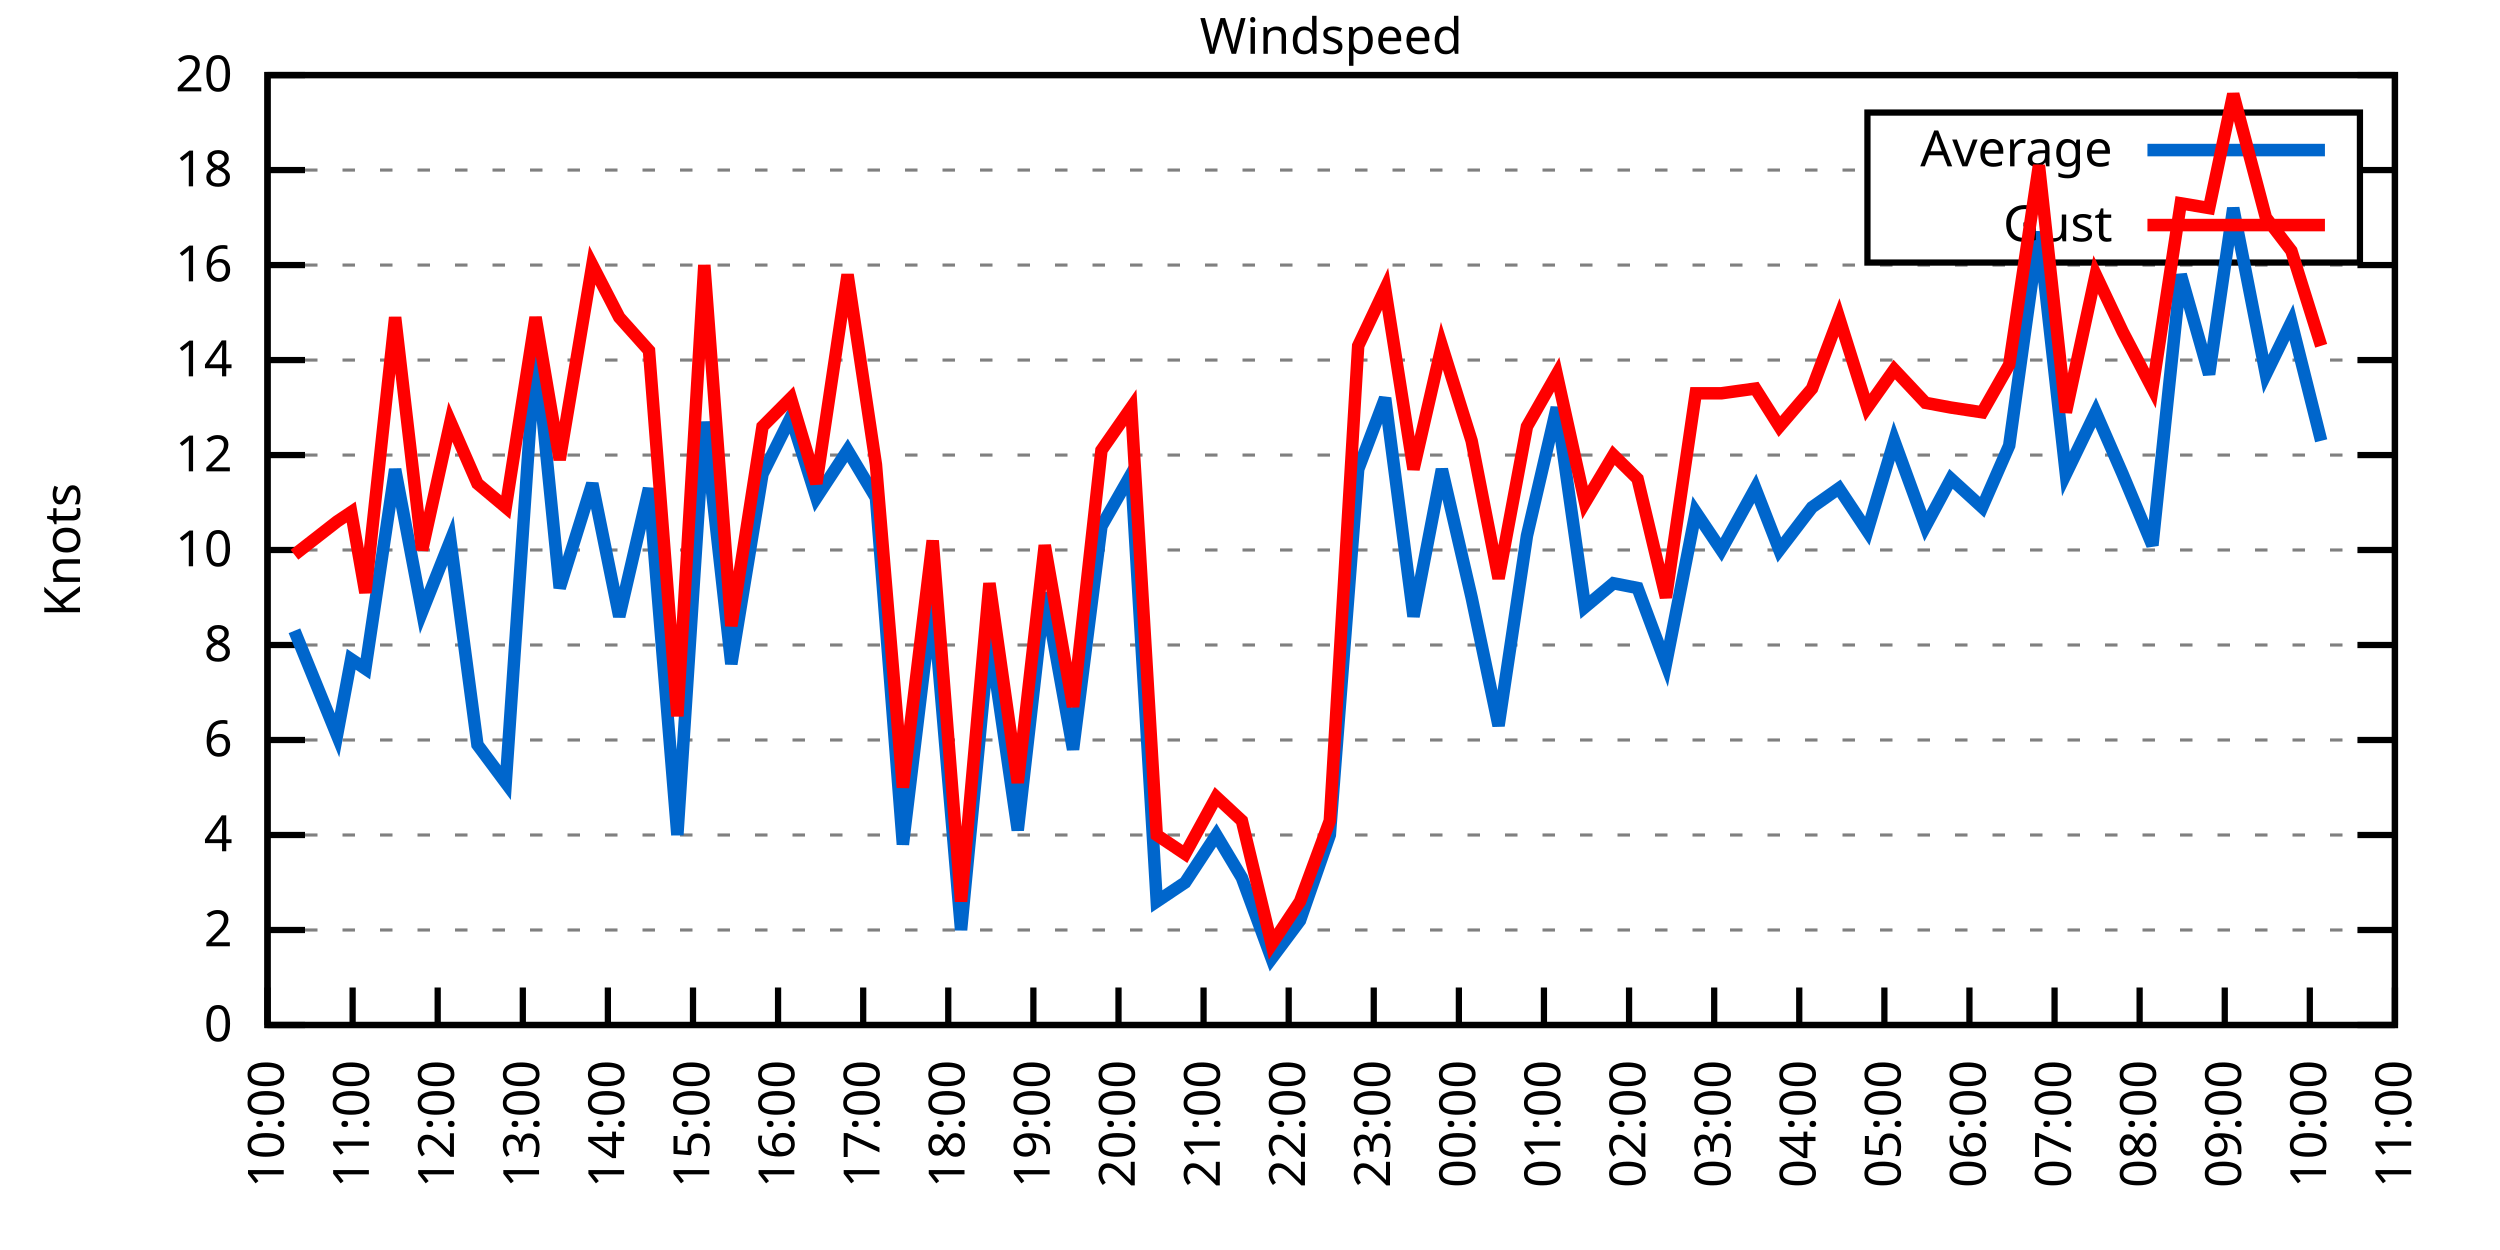
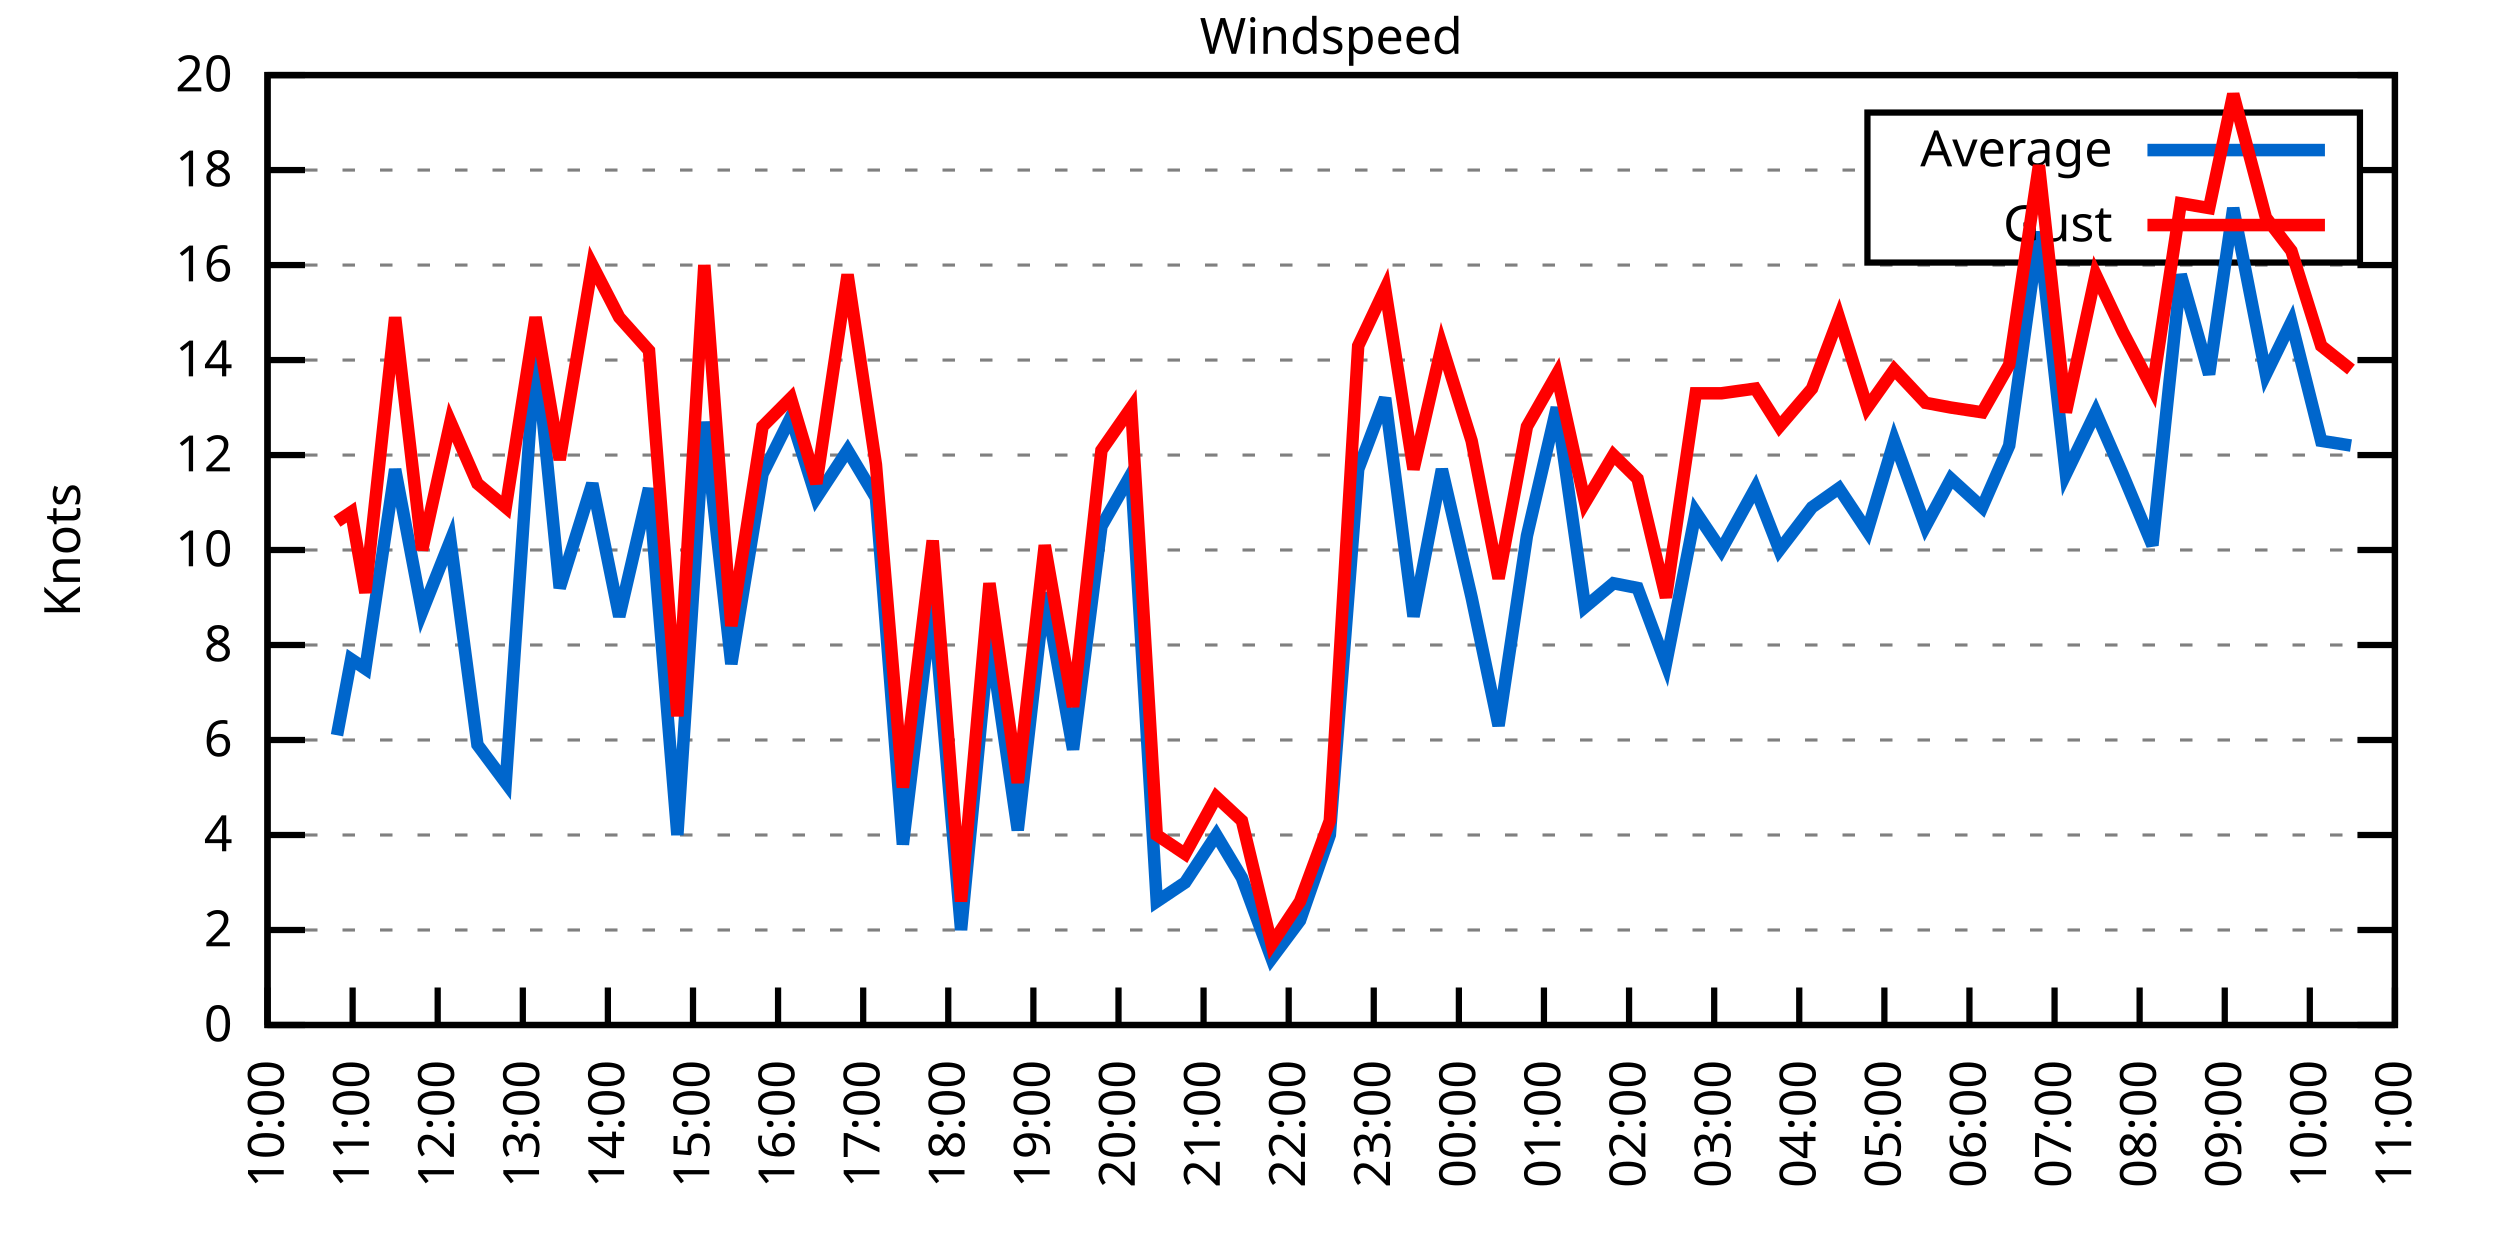
<svg xmlns="http://www.w3.org/2000/svg" xmlns:xlink="http://www.w3.org/1999/xlink" width="400" height="200" viewBox="0 0 400 200">
  <g id="gnuplot_canvas">
    <rect x="0" y="0" width="400" height="200" fill="none" />
    <defs>
      <circle id="gpDot" r="0.5" stroke-width="0.5" stroke="currentColor" />
      <path id="gpPt0" stroke-width="0.333" stroke="currentColor" d="M-1,0 h2 M0,-1 v2" />
      <path id="gpPt1" stroke-width="0.333" stroke="currentColor" d="M-1,-1 L1,1 M1,-1 L-1,1" />
      <path id="gpPt2" stroke-width="0.333" stroke="currentColor" d="M-1,0 L1,0 M0,-1 L0,1 M-1,-1 L1,1 M-1,1 L1,-1" />
      <rect id="gpPt3" stroke-width="0.333" stroke="currentColor" x="-1" y="-1" width="2" height="2" />
      <rect id="gpPt4" stroke-width="0.333" stroke="currentColor" fill="currentColor" x="-1" y="-1" width="2" height="2" />
      <circle id="gpPt5" stroke-width="0.333" stroke="currentColor" cx="0" cy="0" r="1" />
      <use xlink:href="#gpPt5" id="gpPt6" fill="currentColor" stroke="none" />
      <path id="gpPt7" stroke-width="0.333" stroke="currentColor" d="M0,-1.33 L-1.33,0.67 L1.33,0.67 z" />
      <use xlink:href="#gpPt7" id="gpPt8" fill="currentColor" stroke="none" />
      <use xlink:href="#gpPt7" id="gpPt9" stroke="currentColor" transform="rotate(180)" />
      <use xlink:href="#gpPt9" id="gpPt10" fill="currentColor" stroke="none" />
      <use xlink:href="#gpPt3" id="gpPt11" stroke="currentColor" transform="rotate(45)" />
      <use xlink:href="#gpPt11" id="gpPt12" fill="currentColor" stroke="none" />
      <path id="gpPt13" stroke-width="0.333" stroke="currentColor" d="M0,1.330 L1.265,0.411 L0.782,-1.067 L-0.782,-1.076 L-1.265,0.411 z" />
      <use xlink:href="#gpPt13" id="gpPt14" fill="currentColor" stroke="none" />
      <filter id="textbox" filterUnits="objectBoundingBox" x="0" y="0" height="1" width="1">
        <feFlood flood-color="white" flood-opacity="1" result="bgnd" />
        <feComposite in="SourceGraphic" in2="bgnd" operator="atop" />
      </filter>
      <filter id="greybox" filterUnits="objectBoundingBox" x="0" y="0" height="1" width="1">
        <feFlood flood-color="lightgrey" flood-opacity="1" result="grey" />
        <feComposite in="SourceGraphic" in2="grey" operator="atop" />
      </filter>
    </defs>
    <g fill="none" color="white" stroke="currentColor" stroke-width="1.00" stroke-linecap="butt" stroke-linejoin="miter">
</g>
    <g fill="none" color="black" stroke="currentColor" stroke-width="1.00" stroke-linecap="butt" stroke-linejoin="miter">
      <g stroke="none" shape-rendering="crispEdges">
        <polygon fill="rgb(255, 255, 255)" points="42.80,164.00 383.18,164.00 383.18,12.02 42.80,12.02 " />
      </g>
    </g>
    <g fill="none" color="black" stroke="currentColor" stroke-width="1.00" stroke-linecap="butt" stroke-linejoin="miter">
</g>
    <g fill="none" color="black" stroke="black" stroke-width="0.50" stroke-linecap="butt" stroke-linejoin="miter">
</g>
    <g fill="none" color="gray" stroke="currentColor" stroke-width="0.50" stroke-linecap="butt" stroke-linejoin="miter">
      <path stroke="gray" stroke-dasharray="2,4" class="gridline" d="M42.80,164.00 L383.19,164.00  " />
    </g>
    <g fill="none" color="gray" stroke="gray" stroke-width="1.00" stroke-linecap="butt" stroke-linejoin="miter">
</g>
    <g fill="none" color="black" stroke="currentColor" stroke-width="1.00" stroke-linecap="butt" stroke-linejoin="miter">
      <path stroke="black" d="M42.80,164.00 L48.80,164.00 M383.19,164.00 L377.19,164.00  " />
      <g transform="translate(37.20,166.60)" stroke="none" fill="black" font-family="Sans" font-size="8.00" text-anchor="end">
        <text>
          <tspan font-family="Sans"> 0</tspan>
        </text>
      </g>
    </g>
    <g fill="none" color="black" stroke="currentColor" stroke-width="1.00" stroke-linecap="butt" stroke-linejoin="miter">
</g>
    <g fill="none" color="black" stroke="black" stroke-width="0.50" stroke-linecap="butt" stroke-linejoin="miter">
</g>
    <g fill="none" color="gray" stroke="currentColor" stroke-width="0.50" stroke-linecap="butt" stroke-linejoin="miter">
      <path stroke="gray" stroke-dasharray="2,4" class="gridline" d="M42.80,148.80 L383.19,148.80  " />
    </g>
    <g fill="none" color="gray" stroke="gray" stroke-width="1.00" stroke-linecap="butt" stroke-linejoin="miter">
</g>
    <g fill="none" color="black" stroke="currentColor" stroke-width="1.00" stroke-linecap="butt" stroke-linejoin="miter">
      <path stroke="black" d="M42.80,148.80 L48.80,148.80 M383.19,148.80 L377.19,148.80  " />
      <g transform="translate(37.20,151.40)" stroke="none" fill="black" font-family="Sans" font-size="8.00" text-anchor="end">
        <text>
          <tspan font-family="Sans"> 2</tspan>
        </text>
      </g>
    </g>
    <g fill="none" color="black" stroke="currentColor" stroke-width="1.00" stroke-linecap="butt" stroke-linejoin="miter">
</g>
    <g fill="none" color="black" stroke="black" stroke-width="0.50" stroke-linecap="butt" stroke-linejoin="miter">
</g>
    <g fill="none" color="gray" stroke="currentColor" stroke-width="0.50" stroke-linecap="butt" stroke-linejoin="miter">
      <path stroke="gray" stroke-dasharray="2,4" class="gridline" d="M42.80,133.60 L383.19,133.60  " />
    </g>
    <g fill="none" color="gray" stroke="gray" stroke-width="1.00" stroke-linecap="butt" stroke-linejoin="miter">
</g>
    <g fill="none" color="black" stroke="currentColor" stroke-width="1.00" stroke-linecap="butt" stroke-linejoin="miter">
      <path stroke="black" d="M42.80,133.60 L48.80,133.60 M383.19,133.60 L377.19,133.60  " />
      <g transform="translate(37.20,136.20)" stroke="none" fill="black" font-family="Sans" font-size="8.00" text-anchor="end">
        <text>
          <tspan font-family="Sans"> 4</tspan>
        </text>
      </g>
    </g>
    <g fill="none" color="black" stroke="currentColor" stroke-width="1.00" stroke-linecap="butt" stroke-linejoin="miter">
</g>
    <g fill="none" color="black" stroke="black" stroke-width="0.50" stroke-linecap="butt" stroke-linejoin="miter">
</g>
    <g fill="none" color="gray" stroke="currentColor" stroke-width="0.50" stroke-linecap="butt" stroke-linejoin="miter">
      <path stroke="gray" stroke-dasharray="2,4" class="gridline" d="M42.80,118.40 L383.19,118.40  " />
    </g>
    <g fill="none" color="gray" stroke="gray" stroke-width="1.00" stroke-linecap="butt" stroke-linejoin="miter">
</g>
    <g fill="none" color="black" stroke="currentColor" stroke-width="1.00" stroke-linecap="butt" stroke-linejoin="miter">
      <path stroke="black" d="M42.80,118.40 L48.80,118.40 M383.19,118.40 L377.19,118.40  " />
      <g transform="translate(37.20,121.00)" stroke="none" fill="black" font-family="Sans" font-size="8.00" text-anchor="end">
        <text>
          <tspan font-family="Sans"> 6</tspan>
        </text>
      </g>
    </g>
    <g fill="none" color="black" stroke="currentColor" stroke-width="1.00" stroke-linecap="butt" stroke-linejoin="miter">
</g>
    <g fill="none" color="black" stroke="black" stroke-width="0.50" stroke-linecap="butt" stroke-linejoin="miter">
</g>
    <g fill="none" color="gray" stroke="currentColor" stroke-width="0.50" stroke-linecap="butt" stroke-linejoin="miter">
      <path stroke="gray" stroke-dasharray="2,4" class="gridline" d="M42.80,103.20 L383.19,103.20  " />
    </g>
    <g fill="none" color="gray" stroke="gray" stroke-width="1.00" stroke-linecap="butt" stroke-linejoin="miter">
</g>
    <g fill="none" color="black" stroke="currentColor" stroke-width="1.00" stroke-linecap="butt" stroke-linejoin="miter">
      <path stroke="black" d="M42.80,103.20 L48.80,103.20 M383.19,103.20 L377.19,103.20  " />
      <g transform="translate(37.20,105.80)" stroke="none" fill="black" font-family="Sans" font-size="8.00" text-anchor="end">
        <text>
          <tspan font-family="Sans"> 8</tspan>
        </text>
      </g>
    </g>
    <g fill="none" color="black" stroke="currentColor" stroke-width="1.00" stroke-linecap="butt" stroke-linejoin="miter">
</g>
    <g fill="none" color="black" stroke="black" stroke-width="0.50" stroke-linecap="butt" stroke-linejoin="miter">
</g>
    <g fill="none" color="gray" stroke="currentColor" stroke-width="0.50" stroke-linecap="butt" stroke-linejoin="miter">
      <path stroke="gray" stroke-dasharray="2,4" class="gridline" d="M42.80,88.00 L383.19,88.00  " />
    </g>
    <g fill="none" color="gray" stroke="gray" stroke-width="1.00" stroke-linecap="butt" stroke-linejoin="miter">
</g>
    <g fill="none" color="black" stroke="currentColor" stroke-width="1.00" stroke-linecap="butt" stroke-linejoin="miter">
      <path stroke="black" d="M42.80,88.00 L48.80,88.00 M383.19,88.00 L377.19,88.00  " />
      <g transform="translate(37.20,90.60)" stroke="none" fill="black" font-family="Sans" font-size="8.00" text-anchor="end">
        <text>
          <tspan font-family="Sans"> 10</tspan>
        </text>
      </g>
    </g>
    <g fill="none" color="black" stroke="currentColor" stroke-width="1.00" stroke-linecap="butt" stroke-linejoin="miter">
</g>
    <g fill="none" color="black" stroke="black" stroke-width="0.50" stroke-linecap="butt" stroke-linejoin="miter">
</g>
    <g fill="none" color="gray" stroke="currentColor" stroke-width="0.50" stroke-linecap="butt" stroke-linejoin="miter">
      <path stroke="gray" stroke-dasharray="2,4" class="gridline" d="M42.80,72.81 L383.19,72.81  " />
    </g>
    <g fill="none" color="gray" stroke="gray" stroke-width="1.00" stroke-linecap="butt" stroke-linejoin="miter">
</g>
    <g fill="none" color="black" stroke="currentColor" stroke-width="1.00" stroke-linecap="butt" stroke-linejoin="miter">
      <path stroke="black" d="M42.80,72.81 L48.80,72.81 M383.19,72.81 L377.19,72.81  " />
      <g transform="translate(37.20,75.41)" stroke="none" fill="black" font-family="Sans" font-size="8.00" text-anchor="end">
        <text>
          <tspan font-family="Sans"> 12</tspan>
        </text>
      </g>
    </g>
    <g fill="none" color="black" stroke="currentColor" stroke-width="1.00" stroke-linecap="butt" stroke-linejoin="miter">
</g>
    <g fill="none" color="black" stroke="black" stroke-width="0.50" stroke-linecap="butt" stroke-linejoin="miter">
</g>
    <g fill="none" color="gray" stroke="currentColor" stroke-width="0.50" stroke-linecap="butt" stroke-linejoin="miter">
      <path stroke="gray" stroke-dasharray="2,4" class="gridline" d="M42.80,57.61 L383.19,57.61  " />
    </g>
    <g fill="none" color="gray" stroke="gray" stroke-width="1.00" stroke-linecap="butt" stroke-linejoin="miter">
</g>
    <g fill="none" color="black" stroke="currentColor" stroke-width="1.00" stroke-linecap="butt" stroke-linejoin="miter">
      <path stroke="black" d="M42.80,57.61 L48.80,57.61 M383.19,57.61 L377.19,57.61  " />
      <g transform="translate(37.20,60.21)" stroke="none" fill="black" font-family="Sans" font-size="8.00" text-anchor="end">
        <text>
          <tspan font-family="Sans"> 14</tspan>
        </text>
      </g>
    </g>
    <g fill="none" color="black" stroke="currentColor" stroke-width="1.00" stroke-linecap="butt" stroke-linejoin="miter">
</g>
    <g fill="none" color="black" stroke="black" stroke-width="0.50" stroke-linecap="butt" stroke-linejoin="miter">
</g>
    <g fill="none" color="gray" stroke="currentColor" stroke-width="0.50" stroke-linecap="butt" stroke-linejoin="miter">
      <path stroke="gray" stroke-dasharray="2,4" class="gridline" d="M42.80,42.41 L383.19,42.41  " />
    </g>
    <g fill="none" color="gray" stroke="gray" stroke-width="1.00" stroke-linecap="butt" stroke-linejoin="miter">
</g>
    <g fill="none" color="black" stroke="currentColor" stroke-width="1.00" stroke-linecap="butt" stroke-linejoin="miter">
      <path stroke="black" d="M42.80,42.41 L48.80,42.41 M383.19,42.41 L377.19,42.41  " />
      <g transform="translate(37.20,45.01)" stroke="none" fill="black" font-family="Sans" font-size="8.00" text-anchor="end">
        <text>
          <tspan font-family="Sans"> 16</tspan>
        </text>
      </g>
    </g>
    <g fill="none" color="black" stroke="currentColor" stroke-width="1.00" stroke-linecap="butt" stroke-linejoin="miter">
</g>
    <g fill="none" color="black" stroke="black" stroke-width="0.50" stroke-linecap="butt" stroke-linejoin="miter">
</g>
    <g fill="none" color="gray" stroke="currentColor" stroke-width="0.50" stroke-linecap="butt" stroke-linejoin="miter">
      <path stroke="gray" stroke-dasharray="2,4" class="gridline" d="M42.80,27.21 L298.79,27.21 M377.59,27.21 L383.19,27.21  " />
    </g>
    <g fill="none" color="gray" stroke="gray" stroke-width="1.00" stroke-linecap="butt" stroke-linejoin="miter">
</g>
    <g fill="none" color="black" stroke="currentColor" stroke-width="1.00" stroke-linecap="butt" stroke-linejoin="miter">
      <path stroke="black" d="M42.80,27.21 L48.80,27.21 M383.19,27.21 L377.19,27.21  " />
      <g transform="translate(37.20,29.81)" stroke="none" fill="black" font-family="Sans" font-size="8.00" text-anchor="end">
        <text>
          <tspan font-family="Sans"> 18</tspan>
        </text>
      </g>
    </g>
    <g fill="none" color="black" stroke="currentColor" stroke-width="1.00" stroke-linecap="butt" stroke-linejoin="miter">
</g>
    <g fill="none" color="black" stroke="black" stroke-width="0.50" stroke-linecap="butt" stroke-linejoin="miter">
</g>
    <g fill="none" color="gray" stroke="currentColor" stroke-width="0.50" stroke-linecap="butt" stroke-linejoin="miter">
      <path stroke="gray" stroke-dasharray="2,4" class="gridline" d="M42.80,12.01 L383.19,12.01  " />
    </g>
    <g fill="none" color="gray" stroke="gray" stroke-width="1.00" stroke-linecap="butt" stroke-linejoin="miter">
</g>
    <g fill="none" color="black" stroke="currentColor" stroke-width="1.00" stroke-linecap="butt" stroke-linejoin="miter">
      <path stroke="black" d="M42.80,12.01 L48.80,12.01 M383.19,12.01 L377.19,12.01  " />
      <g transform="translate(37.20,14.61)" stroke="none" fill="black" font-family="Sans" font-size="8.00" text-anchor="end">
        <text>
          <tspan font-family="Sans"> 20</tspan>
        </text>
      </g>
    </g>
    <g fill="none" color="black" stroke="currentColor" stroke-width="1.00" stroke-linecap="butt" stroke-linejoin="miter">
      <path stroke="black" d="M42.80,164.00 L42.80,158.00  " />
      <g transform="translate(45.40,169.60) rotate(270.00)" stroke="none" fill="black" font-family="Sans" font-size="8.00" text-anchor="end">
        <text>
          <tspan font-family="Sans">10:00</tspan>
        </text>
      </g>
    </g>
    <g fill="none" color="black" stroke="currentColor" stroke-width="1.00" stroke-linecap="butt" stroke-linejoin="miter">
      <path stroke="black" d="M56.42,164.00 L56.42,158.00  " />
      <g transform="translate(59.02,169.60) rotate(270.00)" stroke="none" fill="black" font-family="Sans" font-size="8.00" text-anchor="end">
        <text>
          <tspan font-family="Sans">11:00</tspan>
        </text>
      </g>
    </g>
    <g fill="none" color="black" stroke="currentColor" stroke-width="1.00" stroke-linecap="butt" stroke-linejoin="miter">
      <path stroke="black" d="M70.03,164.00 L70.03,158.00  " />
      <g transform="translate(72.63,169.60) rotate(270.00)" stroke="none" fill="black" font-family="Sans" font-size="8.00" text-anchor="end">
        <text>
          <tspan font-family="Sans">12:00</tspan>
        </text>
      </g>
    </g>
    <g fill="none" color="black" stroke="currentColor" stroke-width="1.00" stroke-linecap="butt" stroke-linejoin="miter">
      <path stroke="black" d="M83.65,164.00 L83.65,158.00  " />
      <g transform="translate(86.25,169.60) rotate(270.00)" stroke="none" fill="black" font-family="Sans" font-size="8.00" text-anchor="end">
        <text>
          <tspan font-family="Sans">13:00</tspan>
        </text>
      </g>
    </g>
    <g fill="none" color="black" stroke="currentColor" stroke-width="1.00" stroke-linecap="butt" stroke-linejoin="miter">
      <path stroke="black" d="M97.26,164.00 L97.26,158.00  " />
      <g transform="translate(99.86,169.60) rotate(270.00)" stroke="none" fill="black" font-family="Sans" font-size="8.00" text-anchor="end">
        <text>
          <tspan font-family="Sans">14:00</tspan>
        </text>
      </g>
    </g>
    <g fill="none" color="black" stroke="currentColor" stroke-width="1.00" stroke-linecap="butt" stroke-linejoin="miter">
      <path stroke="black" d="M110.88,164.00 L110.88,158.00  " />
      <g transform="translate(113.48,169.60) rotate(270.00)" stroke="none" fill="black" font-family="Sans" font-size="8.00" text-anchor="end">
        <text>
          <tspan font-family="Sans">15:00</tspan>
        </text>
      </g>
    </g>
    <g fill="none" color="black" stroke="currentColor" stroke-width="1.00" stroke-linecap="butt" stroke-linejoin="miter">
      <path stroke="black" d="M124.49,164.00 L124.49,158.00  " />
      <g transform="translate(127.09,169.60) rotate(270.00)" stroke="none" fill="black" font-family="Sans" font-size="8.00" text-anchor="end">
        <text>
          <tspan font-family="Sans">16:00</tspan>
        </text>
      </g>
    </g>
    <g fill="none" color="black" stroke="currentColor" stroke-width="1.00" stroke-linecap="butt" stroke-linejoin="miter">
      <path stroke="black" d="M138.11,164.00 L138.11,158.00  " />
      <g transform="translate(140.71,169.60) rotate(270.00)" stroke="none" fill="black" font-family="Sans" font-size="8.00" text-anchor="end">
        <text>
          <tspan font-family="Sans">17:00</tspan>
        </text>
      </g>
    </g>
    <g fill="none" color="black" stroke="currentColor" stroke-width="1.00" stroke-linecap="butt" stroke-linejoin="miter">
      <path stroke="black" d="M151.72,164.00 L151.72,158.00  " />
      <g transform="translate(154.32,169.60) rotate(270.00)" stroke="none" fill="black" font-family="Sans" font-size="8.00" text-anchor="end">
        <text>
          <tspan font-family="Sans">18:00</tspan>
        </text>
      </g>
    </g>
    <g fill="none" color="black" stroke="currentColor" stroke-width="1.00" stroke-linecap="butt" stroke-linejoin="miter">
      <path stroke="black" d="M165.34,164.00 L165.34,158.00  " />
      <g transform="translate(167.94,169.60) rotate(270.00)" stroke="none" fill="black" font-family="Sans" font-size="8.00" text-anchor="end">
        <text>
          <tspan font-family="Sans">19:00</tspan>
        </text>
      </g>
    </g>
    <g fill="none" color="black" stroke="currentColor" stroke-width="1.00" stroke-linecap="butt" stroke-linejoin="miter">
      <path stroke="black" d="M178.96,164.00 L178.96,158.00  " />
      <g transform="translate(181.56,169.60) rotate(270.00)" stroke="none" fill="black" font-family="Sans" font-size="8.00" text-anchor="end">
        <text>
          <tspan font-family="Sans">20:00</tspan>
        </text>
      </g>
    </g>
    <g fill="none" color="black" stroke="currentColor" stroke-width="1.00" stroke-linecap="butt" stroke-linejoin="miter">
      <path stroke="black" d="M192.57,164.00 L192.57,158.00  " />
      <g transform="translate(195.17,169.60) rotate(270.00)" stroke="none" fill="black" font-family="Sans" font-size="8.00" text-anchor="end">
        <text>
          <tspan font-family="Sans">21:00</tspan>
        </text>
      </g>
    </g>
    <g fill="none" color="black" stroke="currentColor" stroke-width="1.00" stroke-linecap="butt" stroke-linejoin="miter">
      <path stroke="black" d="M206.19,164.00 L206.19,158.00  " />
      <g transform="translate(208.79,169.60) rotate(270.00)" stroke="none" fill="black" font-family="Sans" font-size="8.00" text-anchor="end">
        <text>
          <tspan font-family="Sans">22:00</tspan>
        </text>
      </g>
    </g>
    <g fill="none" color="black" stroke="currentColor" stroke-width="1.00" stroke-linecap="butt" stroke-linejoin="miter">
      <path stroke="black" d="M219.80,164.00 L219.80,158.00  " />
      <g transform="translate(222.40,169.60) rotate(270.00)" stroke="none" fill="black" font-family="Sans" font-size="8.00" text-anchor="end">
        <text>
          <tspan font-family="Sans">23:00</tspan>
        </text>
      </g>
    </g>
    <g fill="none" color="black" stroke="currentColor" stroke-width="1.00" stroke-linecap="butt" stroke-linejoin="miter">
      <path stroke="black" d="M233.42,164.00 L233.42,158.00  " />
      <g transform="translate(236.02,169.60) rotate(270.00)" stroke="none" fill="black" font-family="Sans" font-size="8.00" text-anchor="end">
        <text>
          <tspan font-family="Sans">00:00</tspan>
        </text>
      </g>
    </g>
    <g fill="none" color="black" stroke="currentColor" stroke-width="1.00" stroke-linecap="butt" stroke-linejoin="miter">
      <path stroke="black" d="M247.03,164.00 L247.03,158.00  " />
      <g transform="translate(249.63,169.60) rotate(270.00)" stroke="none" fill="black" font-family="Sans" font-size="8.00" text-anchor="end">
        <text>
          <tspan font-family="Sans">01:00</tspan>
        </text>
      </g>
    </g>
    <g fill="none" color="black" stroke="currentColor" stroke-width="1.00" stroke-linecap="butt" stroke-linejoin="miter">
      <path stroke="black" d="M260.65,164.00 L260.65,158.00  " />
      <g transform="translate(263.25,169.60) rotate(270.00)" stroke="none" fill="black" font-family="Sans" font-size="8.00" text-anchor="end">
        <text>
          <tspan font-family="Sans">02:00</tspan>
        </text>
      </g>
    </g>
    <g fill="none" color="black" stroke="currentColor" stroke-width="1.00" stroke-linecap="butt" stroke-linejoin="miter">
      <path stroke="black" d="M274.27,164.00 L274.27,158.00  " />
      <g transform="translate(276.87,169.60) rotate(270.00)" stroke="none" fill="black" font-family="Sans" font-size="8.00" text-anchor="end">
        <text>
          <tspan font-family="Sans">03:00</tspan>
        </text>
      </g>
    </g>
    <g fill="none" color="black" stroke="currentColor" stroke-width="1.00" stroke-linecap="butt" stroke-linejoin="miter">
      <path stroke="black" d="M287.88,164.00 L287.88,158.00  " />
      <g transform="translate(290.48,169.60) rotate(270.00)" stroke="none" fill="black" font-family="Sans" font-size="8.00" text-anchor="end">
        <text>
          <tspan font-family="Sans">04:00</tspan>
        </text>
      </g>
    </g>
    <g fill="none" color="black" stroke="currentColor" stroke-width="1.00" stroke-linecap="butt" stroke-linejoin="miter">
      <path stroke="black" d="M301.50,164.00 L301.50,158.00  " />
      <g transform="translate(304.10,169.60) rotate(270.00)" stroke="none" fill="black" font-family="Sans" font-size="8.00" text-anchor="end">
        <text>
          <tspan font-family="Sans">05:00</tspan>
        </text>
      </g>
    </g>
    <g fill="none" color="black" stroke="currentColor" stroke-width="1.00" stroke-linecap="butt" stroke-linejoin="miter">
      <path stroke="black" d="M315.11,164.00 L315.11,158.00  " />
      <g transform="translate(317.71,169.60) rotate(270.00)" stroke="none" fill="black" font-family="Sans" font-size="8.00" text-anchor="end">
        <text>
          <tspan font-family="Sans">06:00</tspan>
        </text>
      </g>
    </g>
    <g fill="none" color="black" stroke="currentColor" stroke-width="1.00" stroke-linecap="butt" stroke-linejoin="miter">
      <path stroke="black" d="M328.73,164.00 L328.73,158.00  " />
      <g transform="translate(331.33,169.60) rotate(270.00)" stroke="none" fill="black" font-family="Sans" font-size="8.00" text-anchor="end">
        <text>
          <tspan font-family="Sans">07:00</tspan>
        </text>
      </g>
    </g>
    <g fill="none" color="black" stroke="currentColor" stroke-width="1.00" stroke-linecap="butt" stroke-linejoin="miter">
      <path stroke="black" d="M342.34,164.00 L342.34,158.00  " />
      <g transform="translate(344.94,169.60) rotate(270.00)" stroke="none" fill="black" font-family="Sans" font-size="8.00" text-anchor="end">
        <text>
          <tspan font-family="Sans">08:00</tspan>
        </text>
      </g>
    </g>
    <g fill="none" color="black" stroke="currentColor" stroke-width="1.00" stroke-linecap="butt" stroke-linejoin="miter">
      <path stroke="black" d="M355.96,164.00 L355.96,158.00  " />
      <g transform="translate(358.56,169.60) rotate(270.00)" stroke="none" fill="black" font-family="Sans" font-size="8.00" text-anchor="end">
        <text>
          <tspan font-family="Sans">09:00</tspan>
        </text>
      </g>
    </g>
    <g fill="none" color="black" stroke="currentColor" stroke-width="1.00" stroke-linecap="butt" stroke-linejoin="miter">
      <path stroke="black" d="M369.57,164.00 L369.57,158.00  " />
      <g transform="translate(372.17,169.60) rotate(270.00)" stroke="none" fill="black" font-family="Sans" font-size="8.00" text-anchor="end">
        <text>
          <tspan font-family="Sans">10:00</tspan>
        </text>
      </g>
    </g>
    <g fill="none" color="black" stroke="currentColor" stroke-width="1.00" stroke-linecap="butt" stroke-linejoin="miter">
      <path stroke="black" d="M383.19,164.00 L383.19,158.00  " />
      <g transform="translate(385.79,169.60) rotate(270.00)" stroke="none" fill="black" font-family="Sans" font-size="8.00" text-anchor="end">
        <text>
          <tspan font-family="Sans">11:00</tspan>
        </text>
      </g>
    </g>
    <g fill="none" color="black" stroke="currentColor" stroke-width="1.00" stroke-linecap="butt" stroke-linejoin="miter">
</g>
    <g fill="none" color="black" stroke="currentColor" stroke-width="1.00" stroke-linecap="butt" stroke-linejoin="miter">
      <path stroke="black" d="M42.80,12.01 L42.80,164.00 L383.19,164.00 L383.19,12.01 L42.80,12.01 Z  " />
    </g>
    <g fill="none" color="black" stroke="currentColor" stroke-width="1.00" stroke-linecap="butt" stroke-linejoin="miter">
</g>
    <g fill="none" color="black" stroke="currentColor" stroke-width="1.00" stroke-linecap="butt" stroke-linejoin="miter">
      <path stroke="black" d="M298.79,42.01 L298.79,18.01 L377.59,18.01 L377.59,42.01 L298.79,42.01 Z  " />
    </g>
    <g id="Windspeed_plot_1">
      <g fill="none" color="white" stroke="black" stroke-width="2.00" stroke-linecap="butt" stroke-linejoin="miter">
</g>
      <g fill="none" color="black" stroke="currentColor" stroke-width="2.00" stroke-linecap="butt" stroke-linejoin="miter">
        <g transform="translate(337.99,26.61)" stroke="none" fill="black" font-family="Sans" font-size="8.00" text-anchor="end">
          <text>
            <tspan font-family="Sans">Average</tspan>
          </text>
        </g>
      </g>
      <g fill="none" color="black" stroke="currentColor" stroke-width="2.00" stroke-linecap="butt" stroke-linejoin="miter">
-         <path stroke="rgb(  0, 102, 204)" d="M343.59,24.01 L371.99,24.01 M47.11,100.92 L53.92,117.64 L56.19,105.48 L58.46,107.00 L63.22,75.09 L67.54,97.88   L72.07,86.49 L76.39,119.16 L80.92,125.24 L85.69,55.33 L89.55,94.08 L94.77,77.37 L99.08,98.64 L103.84,78.13   L108.38,133.60 L112.69,67.49 L117.01,106.24 L122.00,75.85 L126.54,66.73 L130.62,79.65 L135.61,72.05 L140.15,79.65   L144.46,135.12 L149.23,95.60 L153.77,148.80 L158.31,101.68 L162.84,132.84 L167.16,94.84 L171.69,119.92 L176.23,84.21   L181.00,75.85 L185.08,144.24 L189.62,141.20 L194.61,133.60 L198.70,140.44 L203.46,153.36 L208.00,147.28 L212.77,133.60   L217.31,75.09 L221.62,63.69 L226.16,98.64 L230.70,75.09 L235.46,95.60 L239.77,116.12 L244.31,85.73 L249.08,65.21   L253.61,97.12 L258.15,93.32 L262.01,94.08 L266.55,106.24 L271.32,81.93 L275.40,88.00 L280.85,78.13 L284.70,88.00   L289.92,81.17 L294.23,78.13 L298.77,84.97 L303.08,70.53 L308.08,84.21 L312.16,76.61 L317.15,81.17 L321.47,71.29   L326.23,37.09 L330.54,75.85 L335.31,65.97 L339.62,75.85 L344.39,87.25 L348.92,43.93 L353.46,59.89 L357.32,33.29   L362.54,59.89 L366.62,51.53 L371.39,70.53  " />
+         <path stroke="rgb(  0, 102, 204)" d="M343.59,24.01 L371.99,24.01 M53.92,117.64 L56.19,105.48 L58.46,107.00 L63.22,75.09 L67.54,97.88 L72.07,86.49   L76.39,119.16 L80.92,125.24 L85.69,55.33 L89.55,94.08 L94.77,77.37 L99.08,98.64 L103.84,78.13 L108.38,133.60   L112.69,67.49 L117.01,106.24 L122.00,75.85 L126.54,66.73 L130.62,79.65 L135.61,72.05 L140.15,79.65 L144.46,135.12   L149.23,95.60 L153.77,148.80 L158.31,101.68 L162.84,132.84 L167.16,94.84 L171.69,119.92 L176.23,84.21 L181.00,75.85   L185.08,144.24 L189.62,141.20 L194.61,133.60 L198.70,140.44 L203.46,153.36 L208.00,147.28 L212.77,133.60 L217.31,75.09   L221.62,63.69 L226.16,98.64 L230.70,75.09 L235.46,95.60 L239.77,116.12 L244.31,85.73 L249.08,65.21 L253.61,97.12   L258.15,93.32 L262.01,94.08 L266.55,106.24 L271.32,81.93 L275.40,88.00 L280.85,78.13 L284.70,88.00 L289.92,81.17   L294.23,78.13 L298.77,84.97 L303.08,70.53 L308.08,84.21 L312.16,76.61 L317.15,81.17 L321.47,71.29 L326.23,37.09   L330.54,75.85 L335.31,65.97 L339.62,75.85 L344.39,87.25 L348.92,43.93 L353.46,59.89 L357.32,33.29 L362.54,59.89   L366.62,51.53 L371.39,70.53 L376.16,71.29  " />
      </g>
    </g>
    <g id="Windspeed_plot_2">
      <g fill="none" color="black" stroke="currentColor" stroke-width="2.00" stroke-linecap="butt" stroke-linejoin="miter">
        <g transform="translate(337.99,38.61)" stroke="none" fill="black" font-family="Sans" font-size="8.00" text-anchor="end">
          <text>
            <tspan font-family="Sans">Gust</tspan>
          </text>
        </g>
      </g>
      <g fill="none" color="black" stroke="currentColor" stroke-width="2.00" stroke-linecap="butt" stroke-linejoin="miter">
-         <path stroke="rgb(255,   0,   0)" d="M343.59,36.01 L371.99,36.01 M47.11,88.76 L53.92,83.45 L56.19,81.93 L58.46,94.84 L63.22,50.77 L67.54,88.00   L72.07,67.49 L76.39,77.37 L80.92,81.17 L85.69,50.77 L89.55,73.57 L94.77,42.41 L99.08,50.77 L103.84,56.09   L108.38,114.60 L112.69,42.41 L117.01,100.16 L122.00,68.25 L126.54,63.69 L130.62,77.37 L135.61,43.93 L140.15,74.33   L144.46,126.00 L149.23,86.49 L153.77,144.24 L158.31,93.32 L162.84,125.24 L167.16,87.25 L171.69,113.08 L176.23,72.05   L181.00,65.21 L185.08,133.60 L189.62,136.64 L194.61,127.52 L198.70,131.32 L203.46,151.08 L208.00,144.24 L212.77,131.32   L217.31,55.33 L221.62,46.21 L226.16,75.09 L230.70,55.33 L235.46,70.53 L239.77,92.56 L244.31,68.25 L249.08,59.89   L253.61,80.41 L258.15,72.81 L262.01,76.61 L266.55,95.60 L271.32,62.93 L275.40,62.93 L280.85,62.17 L284.70,68.25   L289.92,62.17 L294.23,50.77 L298.77,65.21 L303.08,59.13 L308.08,64.45 L312.16,65.21 L317.15,65.97 L321.47,58.37   L326.23,26.45 L330.54,65.97 L335.31,43.93 L339.62,53.05 L344.39,62.17 L348.92,32.53 L353.46,33.29 L357.32,15.05   L362.54,34.81 L366.62,40.13 L371.39,55.33  " />
+         <path stroke="rgb(255,   0,   0)" d="M343.59,36.01 L371.99,36.01 M53.92,83.45 L56.19,81.93 L58.46,94.84 L63.22,50.77 L67.54,88.00 L72.07,67.49   L76.39,77.37 L80.92,81.17 L85.69,50.77 L89.55,73.57 L94.77,42.41 L99.08,50.77 L103.84,56.09 L108.38,114.60   L112.69,42.41 L117.01,100.16 L122.00,68.25 L126.54,63.69 L130.62,77.37 L135.61,43.93 L140.15,74.33 L144.46,126.00   L149.23,86.49 L153.77,144.24 L158.31,93.32 L162.84,125.24 L167.16,87.25 L171.69,113.08 L176.23,72.05 L181.00,65.21   L185.08,133.60 L189.62,136.64 L194.61,127.52 L198.70,131.32 L203.46,151.08 L208.00,144.24 L212.77,131.32 L217.31,55.33   L221.62,46.21 L226.16,75.09 L230.70,55.33 L235.46,70.53 L239.77,92.56 L244.31,68.25 L249.08,59.89 L253.61,80.41   L258.15,72.81 L262.01,76.61 L266.55,95.60 L271.32,62.93 L275.40,62.93 L280.85,62.17 L284.70,68.25 L289.92,62.17   L294.23,50.77 L298.77,65.21 L303.08,59.13 L308.08,64.45 L312.16,65.21 L317.15,65.97 L321.47,58.37 L326.23,26.45   L330.54,65.97 L335.31,43.93 L339.62,53.05 L344.39,62.17 L348.92,32.53 L353.46,33.29 L357.32,15.05 L362.54,34.81   L366.62,40.13 L371.39,55.33 L376.16,59.13  " />
      </g>
    </g>
    <g fill="none" color="black" stroke="currentColor" stroke-width="2.00" stroke-linecap="butt" stroke-linejoin="miter">
</g>
    <g fill="none" color="black" stroke="black" stroke-width="1.00" stroke-linecap="butt" stroke-linejoin="miter">
</g>
    <g fill="none" color="black" stroke="currentColor" stroke-width="1.00" stroke-linecap="butt" stroke-linejoin="miter">
      <path stroke="black" d="M42.80,12.01 L42.80,164.00 L383.19,164.00 L383.19,12.01 L42.80,12.01 Z  " />
      <g transform="translate(12.80,88.01) rotate(270.00)" stroke="none" fill="black" font-family="Sans" font-size="8.00" text-anchor="middle">
        <text>
          <tspan font-family="Sans">Knots</tspan>
        </text>
      </g>
    </g>
    <g fill="none" color="black" stroke="currentColor" stroke-width="1.00" stroke-linecap="butt" stroke-linejoin="miter">
</g>
    <g fill="none" color="black" stroke="currentColor" stroke-width="1.00" stroke-linecap="butt" stroke-linejoin="miter">
      <g transform="translate(212.99,8.61)" stroke="none" fill="black" font-family="Sans" font-size="8.00" text-anchor="middle">
        <text>
          <tspan font-family="Sans">Windspeed</tspan>
        </text>
      </g>
    </g>
    <g fill="none" color="black" stroke="currentColor" stroke-width="1.00" stroke-linecap="butt" stroke-linejoin="miter">
</g>
  </g>
</svg>
